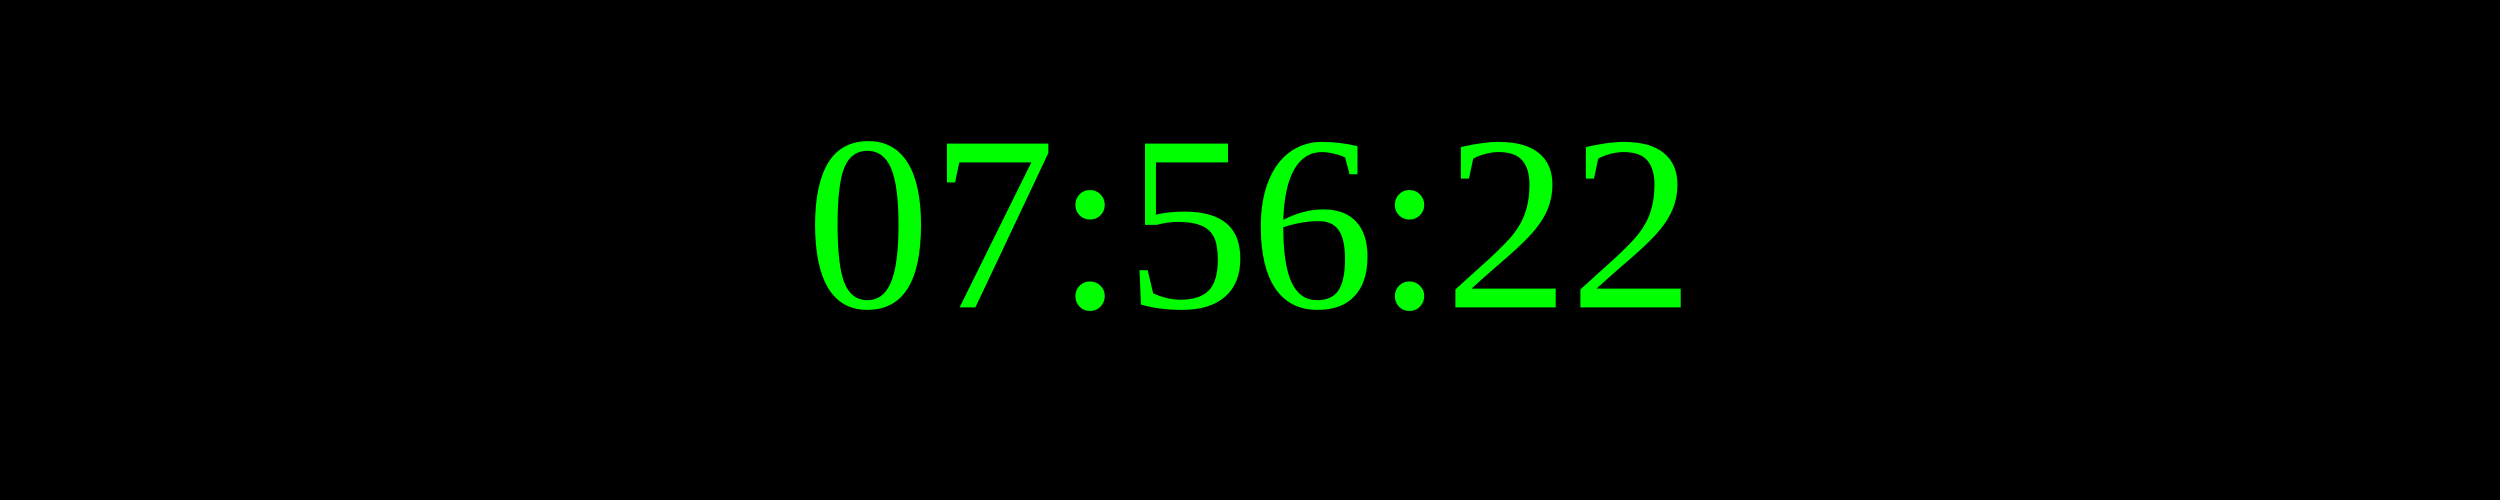
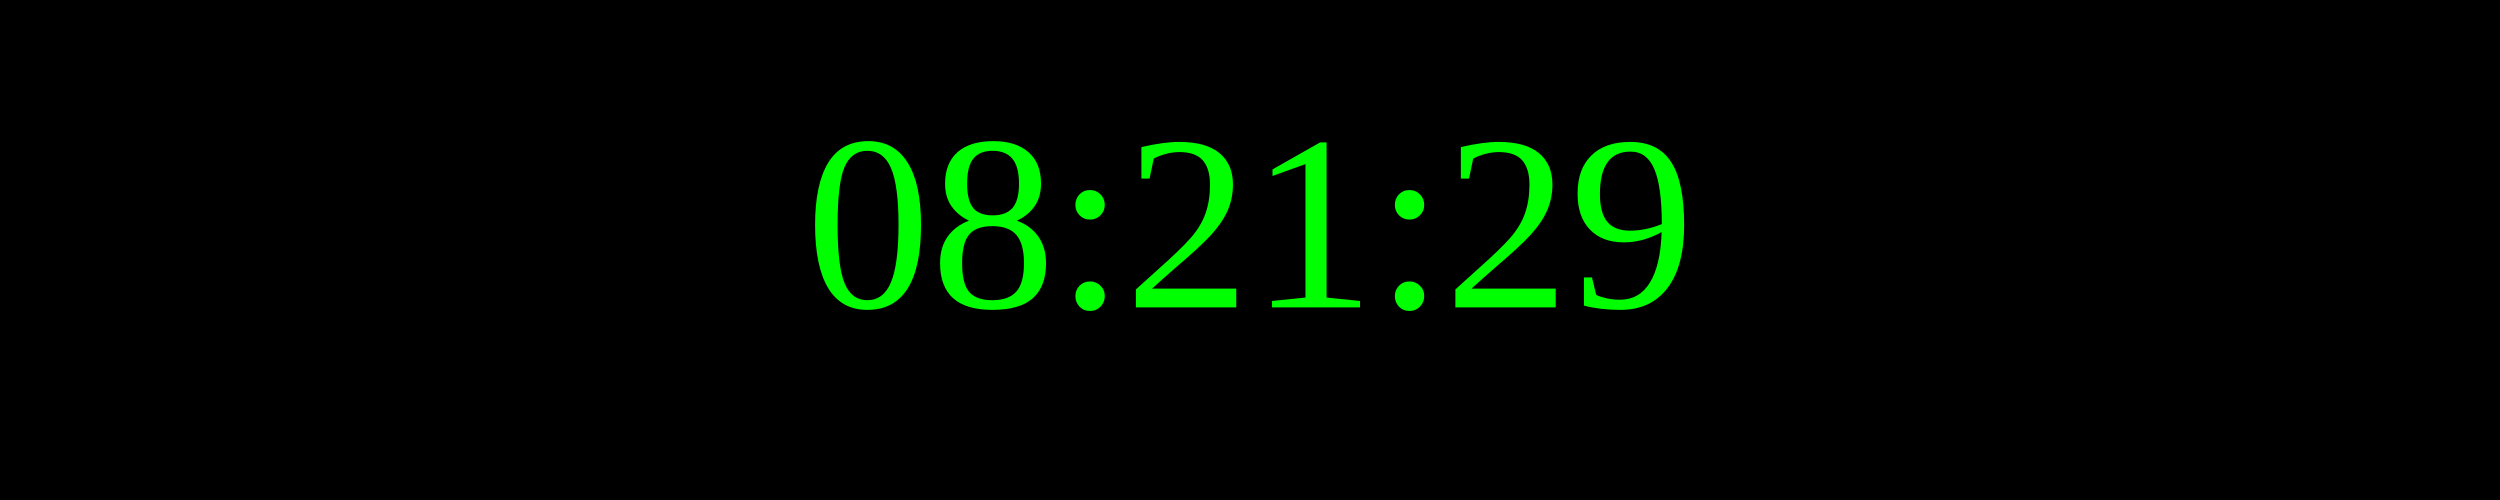
<svg xmlns="http://www.w3.org/2000/svg" width="250" height="50">
  <rect width="100%" height="100%" fill="black" />
  <text x="50%" y="50%" font-size="25" fill="lime" text-anchor="middle" dominant-baseline="middle">
- 07:56:22
+ 08:21:29
</text>
</svg>
